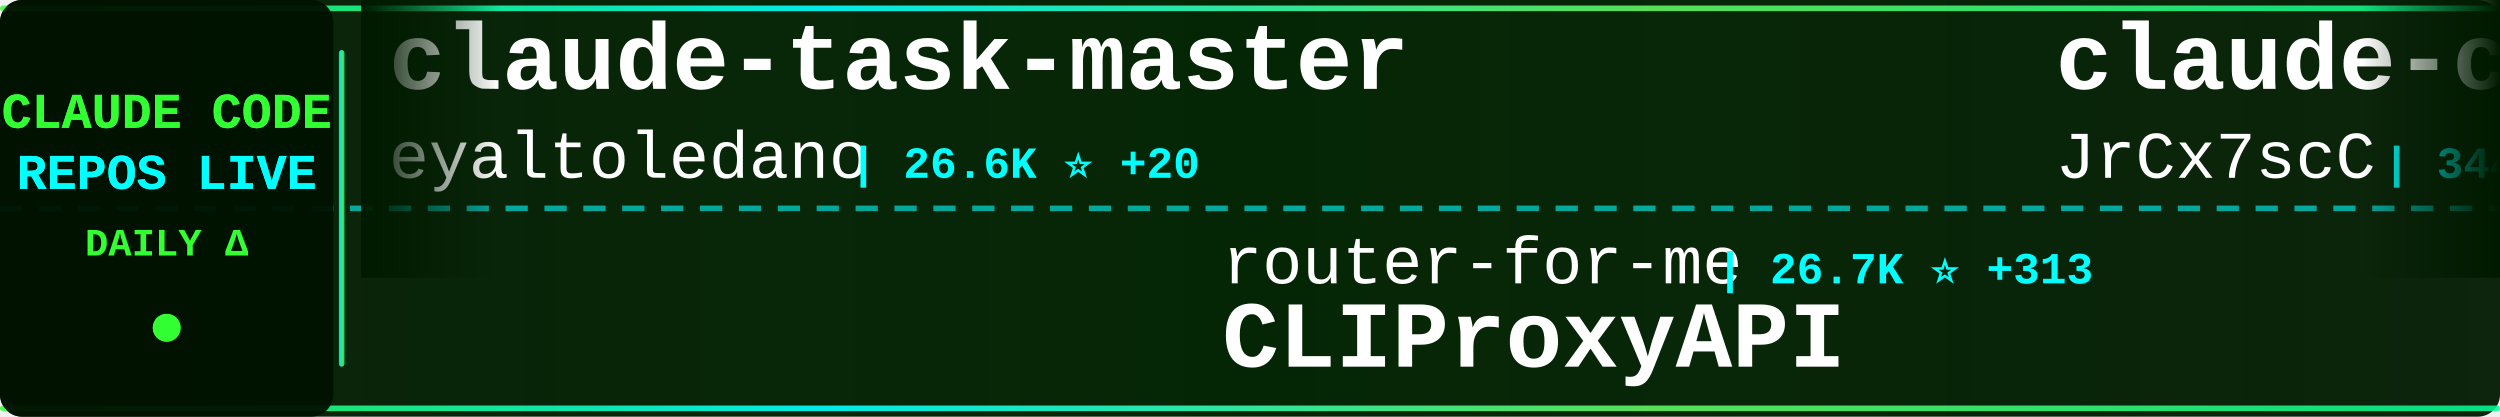
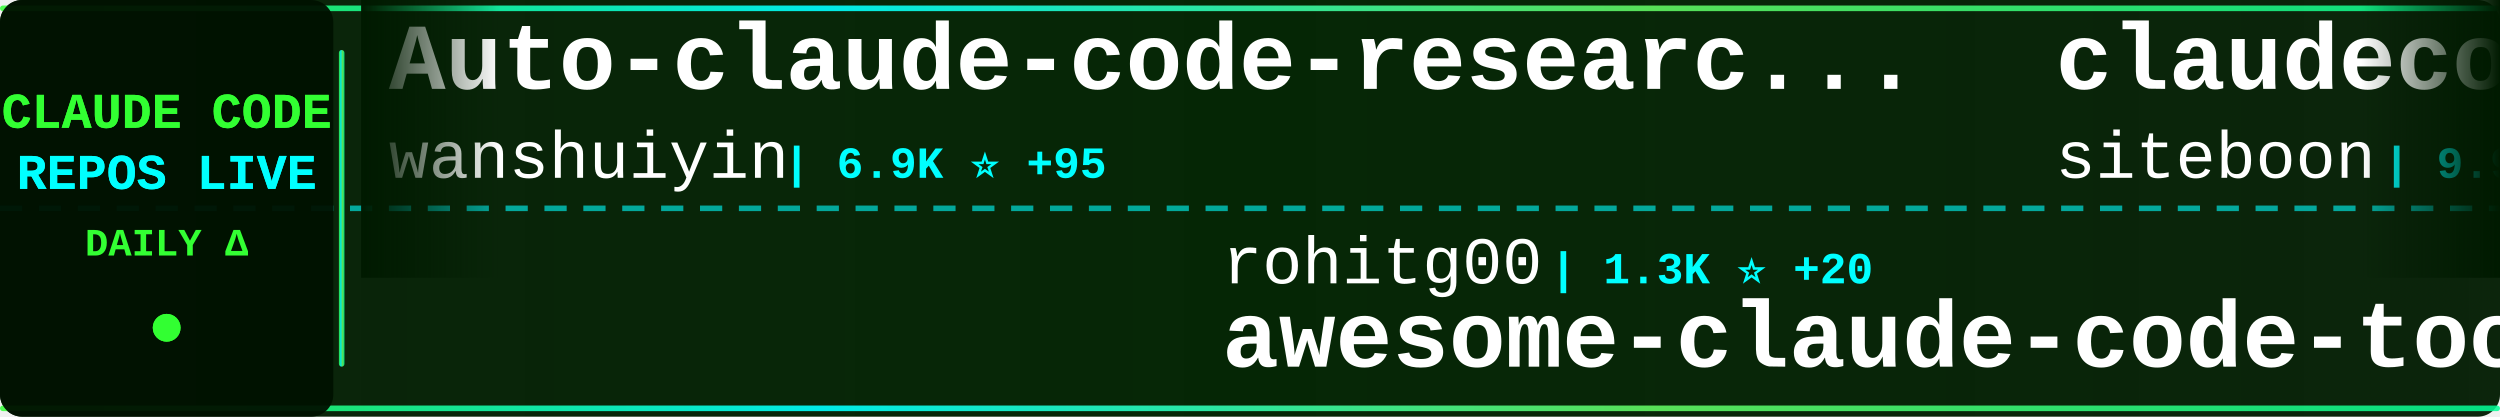
<svg xmlns="http://www.w3.org/2000/svg" width="900" height="150">
  <defs>
    <linearGradient id="tickerBg" x1="0%" y1="0%" x2="100%" y2="0%">
      <stop offset="0%" style="stop-color:#001a00;stop-opacity:0.95" />
      <stop offset="50%" style="stop-color:#002200;stop-opacity:0.98" />
      <stop offset="100%" style="stop-color:#001a00;stop-opacity:0.95" />
    </linearGradient>
    <linearGradient id="borderGrad" x1="0%" y1="0%" x2="100%" y2="0%">
      <stop offset="0%" style="stop-color:#33ff33;stop-opacity:0.85">
        <animate attributeName="stop-opacity" values="0.85;1;0.85" dur="2s" repeatCount="indefinite" />
      </stop>
      <stop offset="33%" style="stop-color:#00ffff;stop-opacity:0.9">
        <animate attributeName="stop-opacity" values="0.9;1;0.9" dur="2.2s" repeatCount="indefinite" />
      </stop>
      <stop offset="66%" style="stop-color:#66ff66;stop-opacity:0.85">
        <animate attributeName="stop-opacity" values="0.85;1;0.85" dur="1.8s" repeatCount="indefinite" />
      </stop>
      <stop offset="100%" style="stop-color:#00ff99;stop-opacity:0.85">
        <animate attributeName="stop-opacity" values="0.85;1;0.85" dur="2s" repeatCount="indefinite" />
      </stop>
    </linearGradient>
    <filter id="textGlow">
      <feGaussianBlur stdDeviation="0.1" result="coloredBlur" />
      <feMerge>
        <feMergeNode in="coloredBlur" />
        <feMergeNode in="SourceGraphic" />
      </feMerge>
    </filter>
    <filter id="metricGlow">
      <feGaussianBlur stdDeviation="0.2" result="coloredBlur" />
      <feMerge>
        <feMergeNode in="coloredBlur" />
        <feMergeNode in="SourceGraphic" />
      </feMerge>
    </filter>
    <linearGradient id="leftFade" x1="0%" y1="0%" x2="100%" y2="0%">
      <stop offset="0%" style="stop-color:#001a00;stop-opacity:1" />
      <stop offset="100%" style="stop-color:#001a00;stop-opacity:0" />
    </linearGradient>
    <linearGradient id="rightFade" x1="0%" y1="0%" x2="100%" y2="0%">
      <stop offset="0%" style="stop-color:#001a00;stop-opacity:0" />
      <stop offset="100%" style="stop-color:#001a00;stop-opacity:1" />
    </linearGradient>
  </defs>
  <rect width="900" height="150" fill="url(#tickerBg)" rx="8" />
  <rect x="0" y="2" width="900" height="2" fill="url(#borderGrad)" rx="1" />
  <rect x="0" y="146" width="900" height="2" fill="url(#borderGrad)" rx="1" />
  <line x1="0" y1="75" x2="900" y2="75" stroke="#00ffff" stroke-width="2" stroke-dasharray="8 6" opacity="0.6" />
  <rect x="0" y="0" width="120" height="150" fill="#001100" opacity="0.95" rx="8" />
  <text x="60" y="46" font-family="'Courier New', monospace" font-size="18" font-weight="bold" fill="#33ff33" text-anchor="middle" filter="url(#textGlow)">
    CLAUDE CODE
  </text>
  <text x="60" y="68" font-family="'Courier New', monospace" font-size="18" font-weight="bold" fill="#00ffff" text-anchor="middle" filter="url(#textGlow)">
    REPOS LIVE
  </text>
  <text x="60" y="92" font-family="'Courier New', monospace" font-size="14" font-weight="bold" fill="#33ff33" text-anchor="middle">
    DAILY Δ
  </text>
  <circle cx="60" cy="118" r="5" fill="#33ff33" filter="url(#metricGlow)">
    <animate attributeName="r" values="4;6;4" dur="1.5s" repeatCount="indefinite" />
    <animate attributeName="opacity" values="0.6;1;0.6" dur="1.5s" repeatCount="indefinite" />
  </circle>
  <rect x="122" y="18" width="2" height="114" fill="url(#borderGrad)" rx="1" />
  <clipPath id="tickerClip">
    <rect x="130" y="0" width="770" height="150" />
  </clipPath>
  <g clip-path="url(#tickerClip)">
    <g id="tickerItems">
      <animateTransform attributeName="transform" attributeType="XML" type="translate" from="0 0" to="-3000 0" dur="54s" repeatCount="indefinite" />
      <g transform="translate(0, 0)">
-         <text x="140" y="32" font-family="'Courier New', monospace" font-size="34" font-weight="bold" fill="#ffffff">claude-task-master</text>
-         <text x="140" y="64" font-family="'Courier New', monospace" font-size="24" font-weight="normal" fill="#ffffff" opacity="1.0">eyaltoledano</text>
-         <text x="306" y="64" font-family="'Courier New', monospace" font-size="16" font-weight="bold" fill="#00ffff"> | 26.6K ⭐ +20</text>
+         <text x="140" y="32" font-family="'Courier New', monospace" font-size="34" font-weight="bold" fill="#ffffff">Auto-claude-code-researc...</text>
+         <text x="140" y="64" font-family="'Courier New', monospace" font-size="24" font-weight="normal" fill="#ffffff" opacity="1.0">wanshuiyin</text>
+         <text x="282" y="64" font-family="'Courier New', monospace" font-size="16" font-weight="bold" fill="#00ffff"> | 6.9K ⭐ +95</text>
      </g>
      <g transform="translate(300, 0)">
-         <text x="140" y="102" font-family="'Courier New', monospace" font-size="24" font-weight="normal" fill="#ffffff" opacity="1.0">router-for-me</text>
-         <text x="318" y="102" font-family="'Courier New', monospace" font-size="16" font-weight="bold" fill="#00ffff"> | 26.7K ⭐ +313</text>
-         <text x="140" y="132" font-family="'Courier New', monospace" font-size="34" font-weight="bold" fill="#ffffff">CLIProxyAPI</text>
+         <text x="140" y="102" font-family="'Courier New', monospace" font-size="24" font-weight="normal" fill="#ffffff" opacity="1.0">rohitg00</text>
+         <text x="258" y="102" font-family="'Courier New', monospace" font-size="16" font-weight="bold" fill="#00ffff"> | 1.3K ⭐ +20</text>
+         <text x="140" y="132" font-family="'Courier New', monospace" font-size="34" font-weight="bold" fill="#ffffff">awesome-claude-code-tool...</text>
      </g>
      <g transform="translate(600, 0)">
-         <text x="140" y="32" font-family="'Courier New', monospace" font-size="34" font-weight="bold" fill="#ffffff">claude-code-source</text>
-         <text x="140" y="64" font-family="'Courier New', monospace" font-size="24" font-weight="normal" fill="#ffffff" opacity="1.0">JrCx7scC</text>
-         <text x="258" y="64" font-family="'Courier New', monospace" font-size="16" font-weight="bold" fill="#00ffff"> | 344 ⭐ +2</text>
+         <text x="140" y="32" font-family="'Courier New', monospace" font-size="34" font-weight="bold" fill="#ffffff">claudecodeui</text>
+         <text x="140" y="64" font-family="'Courier New', monospace" font-size="24" font-weight="normal" fill="#ffffff" opacity="1.0">siteboon</text>
+         <text x="258" y="64" font-family="'Courier New', monospace" font-size="16" font-weight="bold" fill="#00ffff"> | 9.9K ⭐ +42</text>
      </g>
      <g transform="translate(900, 0)">
-         <text x="140" y="102" font-family="'Courier New', monospace" font-size="24" font-weight="normal" fill="#ffffff" opacity="1.0">zstmfhy</text>
-         <text x="246" y="102" font-family="'Courier New', monospace" font-size="16" font-weight="bold" fill="#00ffff"> | 192 ⭐</text>
-         <text x="140" y="132" font-family="'Courier New', monospace" font-size="34" font-weight="bold" fill="#ffffff">Claude-code</text>
+         <text x="140" y="102" font-family="'Courier New', monospace" font-size="24" font-weight="normal" fill="#ffffff" opacity="1.0">huangserva</text>
+         <text x="282" y="102" font-family="'Courier New', monospace" font-size="16" font-weight="bold" fill="#00ffff"> | 552 ⭐</text>
+         <text x="140" y="132" font-family="'Courier New', monospace" font-size="34" font-weight="bold" fill="#ffffff">claude-code-cli</text>
      </g>
      <g transform="translate(1200, 0)">
-         <text x="140" y="32" font-family="'Courier New', monospace" font-size="34" font-weight="bold" fill="#ffffff">claude-code</text>
-         <text x="140" y="64" font-family="'Courier New', monospace" font-size="24" font-weight="normal" fill="#ffffff" opacity="1.0">freestylefly</text>
-         <text x="306" y="64" font-family="'Courier New', monospace" font-size="16" font-weight="bold" fill="#00ffff"> | 121 ⭐</text>
+         <text x="140" y="32" font-family="'Courier New', monospace" font-size="34" font-weight="bold" fill="#ffffff">my-claude-code-setup</text>
+         <text x="140" y="64" font-family="'Courier New', monospace" font-size="24" font-weight="normal" fill="#ffffff" opacity="1.0">centminmod</text>
+         <text x="282" y="64" font-family="'Courier New', monospace" font-size="16" font-weight="bold" fill="#00ffff"> | 2.2K ⭐ +3</text>
      </g>
      <g transform="translate(1500, 0)">
-         <text x="140" y="102" font-family="'Courier New', monospace" font-size="24" font-weight="normal" fill="#ffffff" opacity="1.0">hangsman</text>
-         <text x="258" y="102" font-family="'Courier New', monospace" font-size="16" font-weight="bold" fill="#00ffff"> | 754 ⭐ +1</text>
-         <text x="140" y="132" font-family="'Courier New', monospace" font-size="34" font-weight="bold" fill="#ffffff">claude-code-source</text>
+         <text x="140" y="102" font-family="'Courier New', monospace" font-size="24" font-weight="normal" fill="#ffffff" opacity="1.0">Onewon</text>
+         <text x="234" y="102" font-family="'Courier New', monospace" font-size="16" font-weight="bold" fill="#00ffff"> | 178 ⭐ +1</text>
+         <text x="140" y="132" font-family="'Courier New', monospace" font-size="34" font-weight="bold" fill="#ffffff">claude-code</text>
      </g>
      <g transform="translate(1800, 0)">
-         <text x="140" y="32" font-family="'Courier New', monospace" font-size="34" font-weight="bold" fill="#ffffff">claude-plugins-official</text>
-         <text x="140" y="64" font-family="'Courier New', monospace" font-size="24" font-weight="normal" fill="#ffffff" opacity="1.0">anthropics</text>
-         <text x="282" y="64" font-family="'Courier New', monospace" font-size="16" font-weight="bold" fill="#00ffff"> | 17.1K ⭐ +88</text>
+         <text x="140" y="32" font-family="'Courier New', monospace" font-size="34" font-weight="bold" fill="#ffffff">antigravity-awesome-skil...</text>
+         <text x="140" y="64" font-family="'Courier New', monospace" font-size="24" font-weight="normal" fill="#ffffff" opacity="1.0">sickn33</text>
+         <text x="246" y="64" font-family="'Courier New', monospace" font-size="16" font-weight="bold" fill="#00ffff"> | 33.6K ⭐ +202</text>
      </g>
      <g transform="translate(2100, 0)">
-         <text x="140" y="102" font-family="'Courier New', monospace" font-size="24" font-weight="normal" fill="#ffffff" opacity="1.0">disler</text>
-         <text x="234" y="102" font-family="'Courier New', monospace" font-size="16" font-weight="bold" fill="#00ffff"> | 3.5K ⭐ +6</text>
-         <text x="140" y="132" font-family="'Courier New', monospace" font-size="34" font-weight="bold" fill="#ffffff">claude-code-hooks-master...</text>
+         <text x="140" y="102" font-family="'Courier New', monospace" font-size="24" font-weight="normal" fill="#ffffff" opacity="1.0">VoltAgent</text>
+         <text x="270" y="102" font-family="'Courier New', monospace" font-size="16" font-weight="bold" fill="#00ffff"> | 17.6K ⭐ +107</text>
+         <text x="140" y="132" font-family="'Courier New', monospace" font-size="34" font-weight="bold" fill="#ffffff">awesome-claude-code-suba...</text>
      </g>
      <g transform="translate(2400, 0)">
-         <text x="140" y="32" font-family="'Courier New', monospace" font-size="34" font-weight="bold" fill="#ffffff">claude-code</text>
-         <text x="140" y="64" font-family="'Courier New', monospace" font-size="24" font-weight="normal" fill="#ffffff" opacity="1.0">codeaashu</text>
-         <text x="270" y="64" font-family="'Courier New', monospace" font-size="16" font-weight="bold" fill="#00ffff"> | 2.1K ⭐ +17</text>
+         <text x="140" y="32" font-family="'Courier New', monospace" font-size="34" font-weight="bold" fill="#ffffff">Open-ClaudeCode</text>
+         <text x="140" y="64" font-family="'Courier New', monospace" font-size="24" font-weight="normal" fill="#ffffff" opacity="1.0">LING71671</text>
+         <text x="270" y="64" font-family="'Courier New', monospace" font-size="16" font-weight="bold" fill="#00ffff"> | 749 ⭐ +2</text>
      </g>
      <g transform="translate(2700, 0)">
-         <text x="140" y="102" font-family="'Courier New', monospace" font-size="24" font-weight="normal" fill="#ffffff" opacity="1.0">isboyjc</text>
-         <text x="246" y="102" font-family="'Courier New', monospace" font-size="16" font-weight="bold" fill="#00ffff"> | 150 ⭐ +2</text>
-         <text x="140" y="132" font-family="'Courier New', monospace" font-size="34" font-weight="bold" fill="#ffffff">claude-code</text>
+         <text x="140" y="102" font-family="'Courier New', monospace" font-size="24" font-weight="normal" fill="#ffffff" opacity="1.0">chauncygu</text>
+         <text x="270" y="102" font-family="'Courier New', monospace" font-size="16" font-weight="bold" fill="#00ffff"> | 2.1K ⭐ +16</text>
+         <text x="140" y="132" font-family="'Courier New', monospace" font-size="34" font-weight="bold" fill="#ffffff">collection-claude-code-s...</text>
      </g>
      <g transform="translate(3000, 0)">
-         <text x="140" y="32" font-family="'Courier New', monospace" font-size="34" font-weight="bold" fill="#ffffff">claude-task-master</text>
-         <text x="140" y="64" font-family="'Courier New', monospace" font-size="24" font-weight="normal" fill="#ffffff" opacity="1.0">eyaltoledano</text>
-         <text x="306" y="64" font-family="'Courier New', monospace" font-size="16" font-weight="bold" fill="#00ffff"> | 26.6K ⭐ +20</text>
+         <text x="140" y="32" font-family="'Courier New', monospace" font-size="34" font-weight="bold" fill="#ffffff">Auto-claude-code-researc...</text>
+         <text x="140" y="64" font-family="'Courier New', monospace" font-size="24" font-weight="normal" fill="#ffffff" opacity="1.0">wanshuiyin</text>
+         <text x="282" y="64" font-family="'Courier New', monospace" font-size="16" font-weight="bold" fill="#00ffff"> | 6.9K ⭐ +95</text>
      </g>
      <g transform="translate(3300, 0)">
-         <text x="140" y="102" font-family="'Courier New', monospace" font-size="24" font-weight="normal" fill="#ffffff" opacity="1.0">router-for-me</text>
-         <text x="318" y="102" font-family="'Courier New', monospace" font-size="16" font-weight="bold" fill="#00ffff"> | 26.7K ⭐ +313</text>
-         <text x="140" y="132" font-family="'Courier New', monospace" font-size="34" font-weight="bold" fill="#ffffff">CLIProxyAPI</text>
+         <text x="140" y="102" font-family="'Courier New', monospace" font-size="24" font-weight="normal" fill="#ffffff" opacity="1.0">rohitg00</text>
+         <text x="258" y="102" font-family="'Courier New', monospace" font-size="16" font-weight="bold" fill="#00ffff"> | 1.3K ⭐ +20</text>
+         <text x="140" y="132" font-family="'Courier New', monospace" font-size="34" font-weight="bold" fill="#ffffff">awesome-claude-code-tool...</text>
      </g>
      <g transform="translate(3600, 0)">
-         <text x="140" y="32" font-family="'Courier New', monospace" font-size="34" font-weight="bold" fill="#ffffff">claude-code-source</text>
-         <text x="140" y="64" font-family="'Courier New', monospace" font-size="24" font-weight="normal" fill="#ffffff" opacity="1.0">JrCx7scC</text>
-         <text x="258" y="64" font-family="'Courier New', monospace" font-size="16" font-weight="bold" fill="#00ffff"> | 344 ⭐ +2</text>
+         <text x="140" y="32" font-family="'Courier New', monospace" font-size="34" font-weight="bold" fill="#ffffff">claudecodeui</text>
+         <text x="140" y="64" font-family="'Courier New', monospace" font-size="24" font-weight="normal" fill="#ffffff" opacity="1.0">siteboon</text>
+         <text x="258" y="64" font-family="'Courier New', monospace" font-size="16" font-weight="bold" fill="#00ffff"> | 9.9K ⭐ +42</text>
      </g>
      <g transform="translate(3900, 0)">
-         <text x="140" y="102" font-family="'Courier New', monospace" font-size="24" font-weight="normal" fill="#ffffff" opacity="1.0">zstmfhy</text>
-         <text x="246" y="102" font-family="'Courier New', monospace" font-size="16" font-weight="bold" fill="#00ffff"> | 192 ⭐</text>
-         <text x="140" y="132" font-family="'Courier New', monospace" font-size="34" font-weight="bold" fill="#ffffff">Claude-code</text>
+         <text x="140" y="102" font-family="'Courier New', monospace" font-size="24" font-weight="normal" fill="#ffffff" opacity="1.0">huangserva</text>
+         <text x="282" y="102" font-family="'Courier New', monospace" font-size="16" font-weight="bold" fill="#00ffff"> | 552 ⭐</text>
+         <text x="140" y="132" font-family="'Courier New', monospace" font-size="34" font-weight="bold" fill="#ffffff">claude-code-cli</text>
      </g>
    </g>
  </g>
  <rect x="130" y="0" width="50" height="100" fill="url(#leftFade)" />
  <rect x="850" y="0" width="50" height="100" fill="url(#rightFade)" />
</svg>
